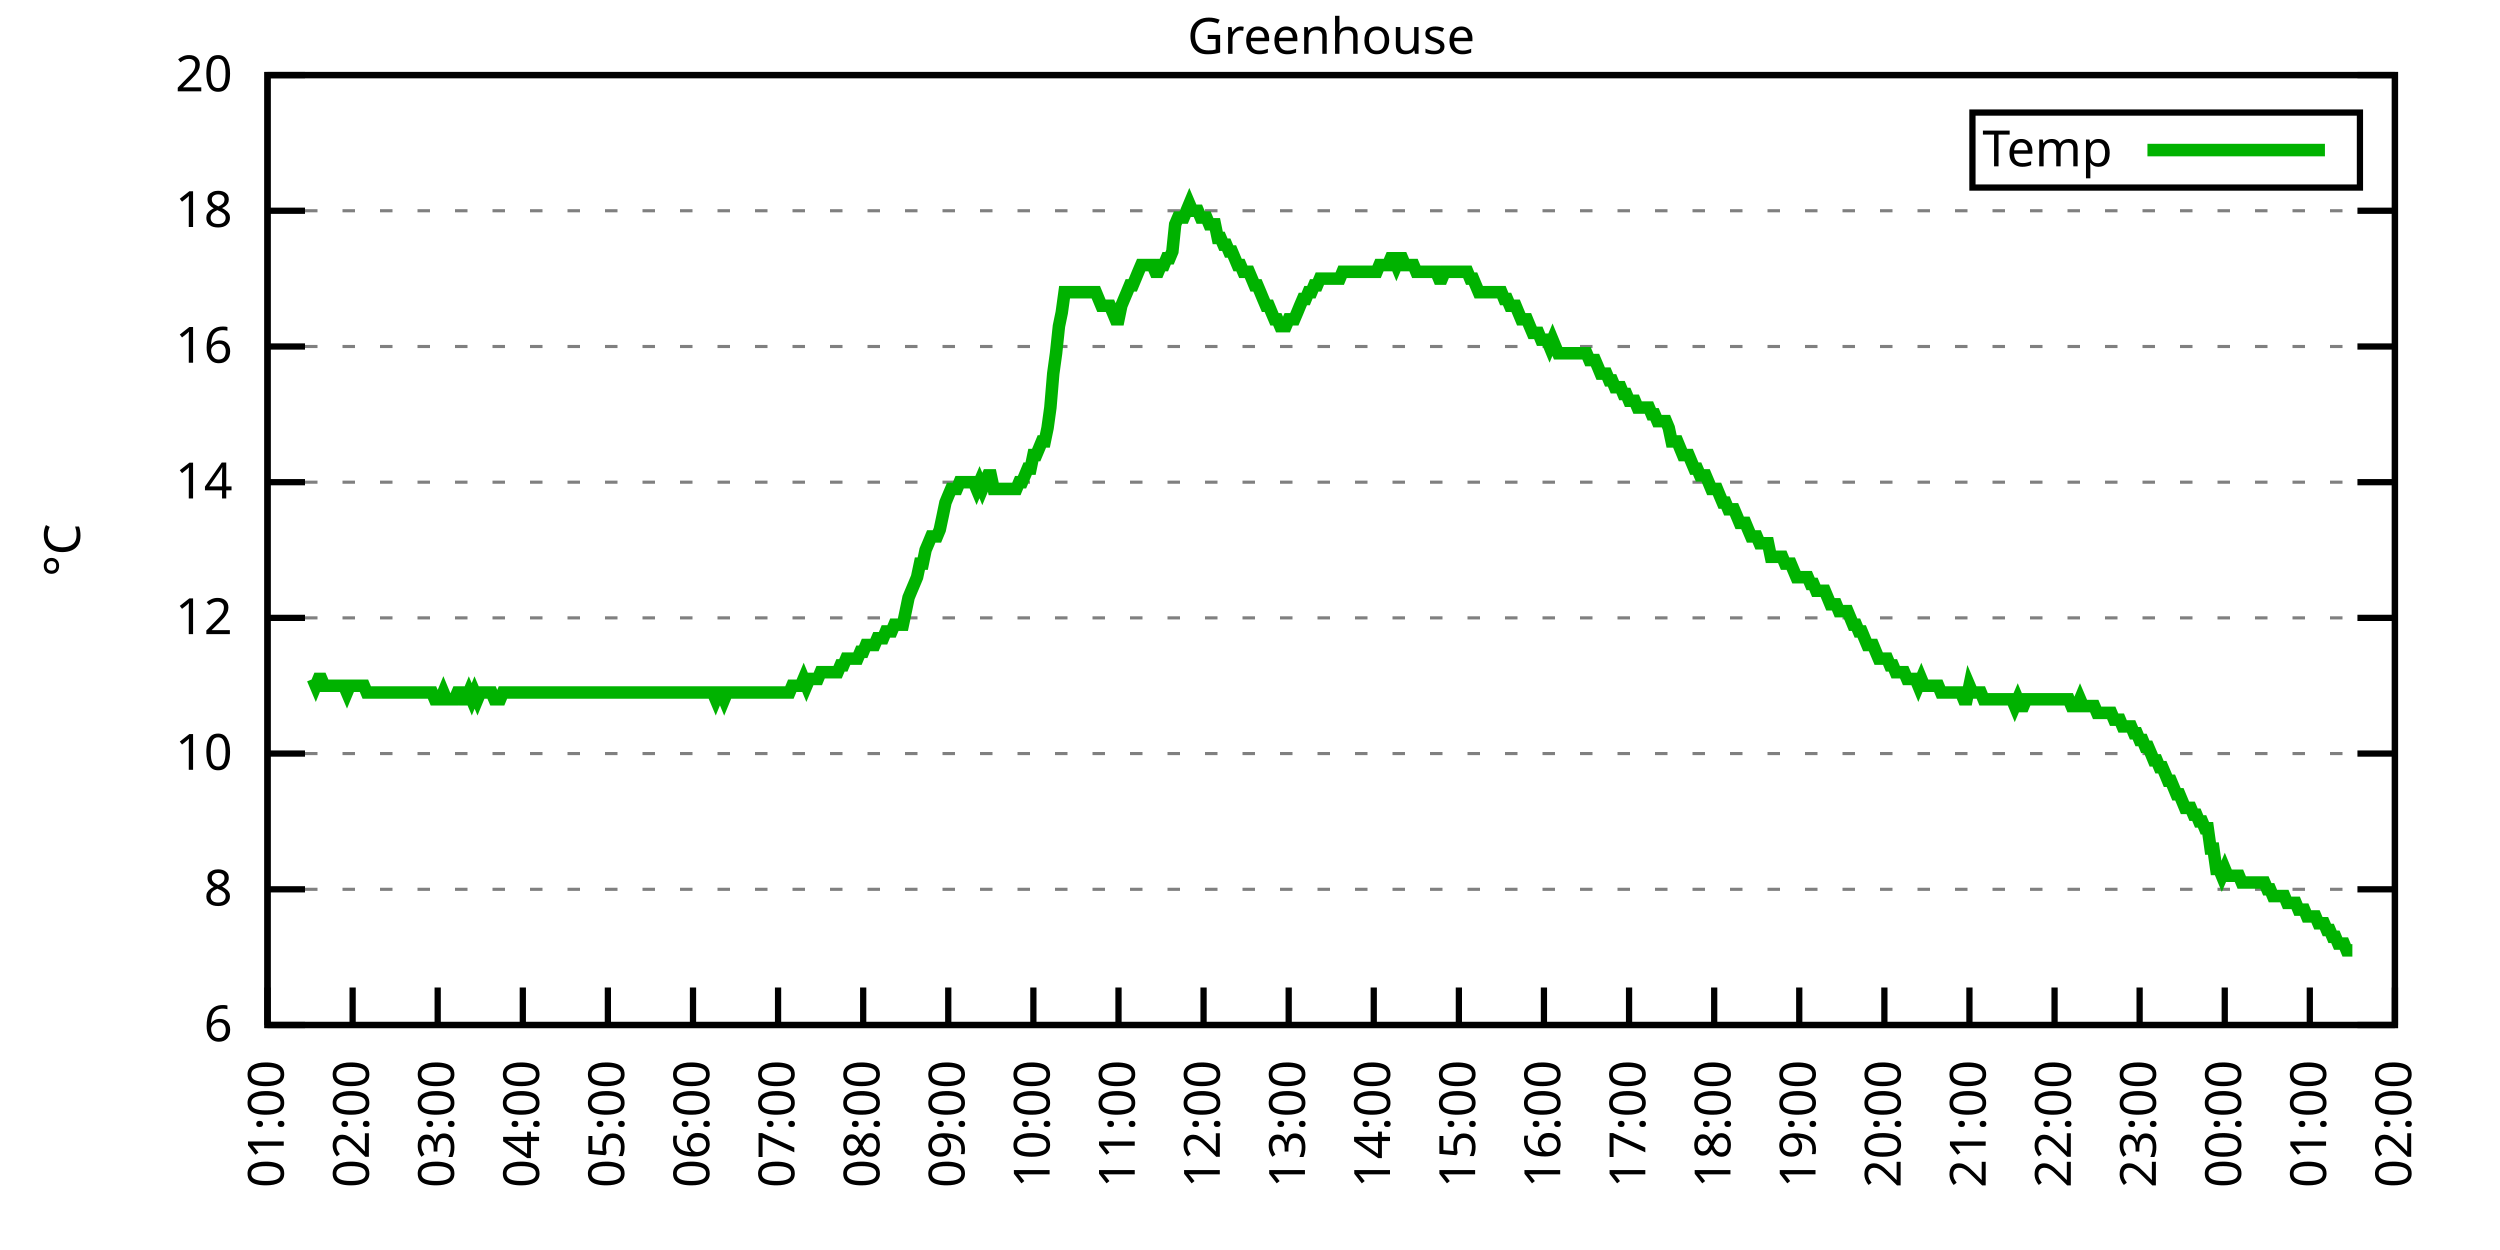
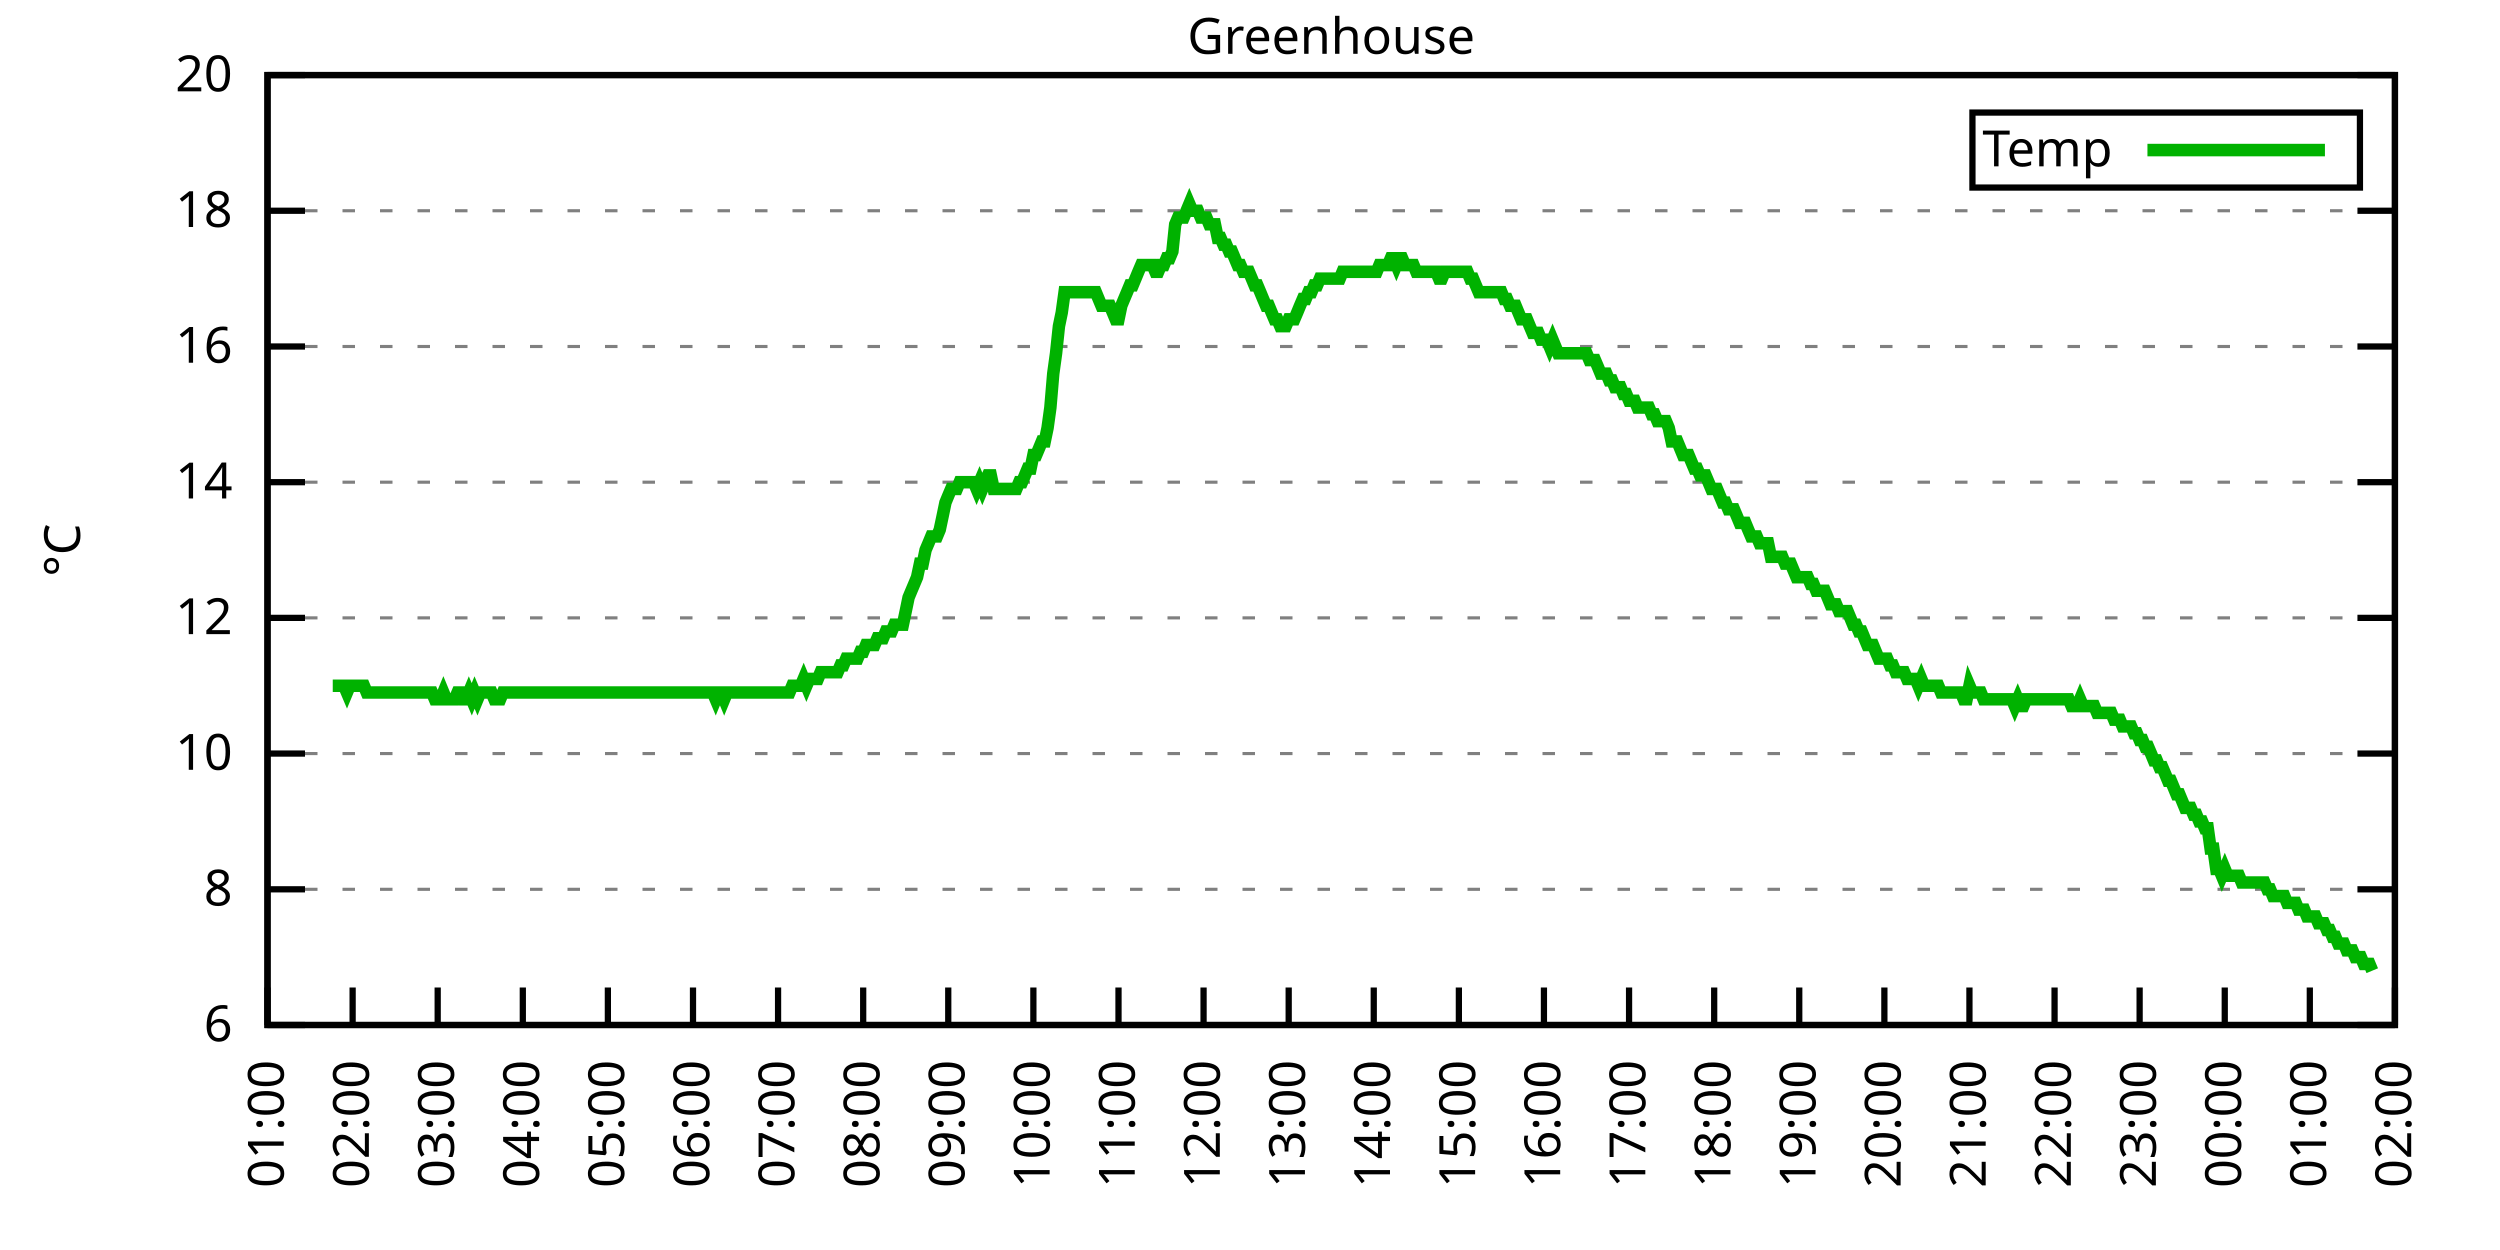
<svg xmlns="http://www.w3.org/2000/svg" xmlns:xlink="http://www.w3.org/1999/xlink" width="400" height="200" viewBox="0 0 400 200">
  <g id="gnuplot_canvas">
    <rect x="0" y="0" width="400" height="200" fill="none" />
    <defs>
      <circle id="gpDot" r="0.5" stroke-width="0.5" stroke="currentColor" />
      <path id="gpPt0" stroke-width="0.333" stroke="currentColor" d="M-1,0 h2 M0,-1 v2" />
      <path id="gpPt1" stroke-width="0.333" stroke="currentColor" d="M-1,-1 L1,1 M1,-1 L-1,1" />
      <path id="gpPt2" stroke-width="0.333" stroke="currentColor" d="M-1,0 L1,0 M0,-1 L0,1 M-1,-1 L1,1 M-1,1 L1,-1" />
      <rect id="gpPt3" stroke-width="0.333" stroke="currentColor" x="-1" y="-1" width="2" height="2" />
      <rect id="gpPt4" stroke-width="0.333" stroke="currentColor" fill="currentColor" x="-1" y="-1" width="2" height="2" />
      <circle id="gpPt5" stroke-width="0.333" stroke="currentColor" cx="0" cy="0" r="1" />
      <use xlink:href="#gpPt5" id="gpPt6" fill="currentColor" stroke="none" />
      <path id="gpPt7" stroke-width="0.333" stroke="currentColor" d="M0,-1.33 L-1.33,0.67 L1.33,0.67 z" />
      <use xlink:href="#gpPt7" id="gpPt8" fill="currentColor" stroke="none" />
      <use xlink:href="#gpPt7" id="gpPt9" stroke="currentColor" transform="rotate(180)" />
      <use xlink:href="#gpPt9" id="gpPt10" fill="currentColor" stroke="none" />
      <use xlink:href="#gpPt3" id="gpPt11" stroke="currentColor" transform="rotate(45)" />
      <use xlink:href="#gpPt11" id="gpPt12" fill="currentColor" stroke="none" />
      <path id="gpPt13" stroke-width="0.333" stroke="currentColor" d="M0,1.330 L1.265,0.411 L0.782,-1.067 L-0.782,-1.076 L-1.265,0.411 z" />
      <use xlink:href="#gpPt13" id="gpPt14" fill="currentColor" stroke="none" />
      <filter id="textbox" filterUnits="objectBoundingBox" x="0" y="0" height="1" width="1">
        <feFlood flood-color="white" flood-opacity="1" result="bgnd" />
        <feComposite in="SourceGraphic" in2="bgnd" operator="atop" />
      </filter>
      <filter id="greybox" filterUnits="objectBoundingBox" x="0" y="0" height="1" width="1">
        <feFlood flood-color="lightgrey" flood-opacity="1" result="grey" />
        <feComposite in="SourceGraphic" in2="grey" operator="atop" />
      </filter>
    </defs>
    <g fill="none" color="white" stroke="currentColor" stroke-width="1.00" stroke-linecap="butt" stroke-linejoin="miter">
</g>
    <g fill="none" color="black" stroke="currentColor" stroke-width="1.00" stroke-linecap="butt" stroke-linejoin="miter">
      <g stroke="none" shape-rendering="crispEdges">
        <polygon fill="rgb(255, 255, 255)" points="42.80,164.00 383.18,164.00 383.18,12.02 42.80,12.02 " />
      </g>
    </g>
    <g fill="none" color="black" stroke="currentColor" stroke-width="1.00" stroke-linecap="butt" stroke-linejoin="miter">
</g>
    <g fill="none" color="black" stroke="black" stroke-width="0.50" stroke-linecap="butt" stroke-linejoin="miter">
</g>
    <g fill="none" color="gray" stroke="currentColor" stroke-width="0.50" stroke-linecap="butt" stroke-linejoin="miter">
      <path stroke="gray" stroke-dasharray="2,4" class="gridline" d="M42.80,164.00 L383.19,164.00  " />
    </g>
    <g fill="none" color="gray" stroke="gray" stroke-width="1.00" stroke-linecap="butt" stroke-linejoin="miter">
</g>
    <g fill="none" color="black" stroke="currentColor" stroke-width="1.00" stroke-linecap="butt" stroke-linejoin="miter">
      <path stroke="black" d="M42.80,164.00 L48.80,164.00 M383.19,164.00 L377.19,164.00  " />
      <g transform="translate(37.20,166.60)" stroke="none" fill="black" font-family="Sans" font-size="8.00" text-anchor="end">
        <text>
          <tspan font-family="Sans"> 6</tspan>
        </text>
      </g>
    </g>
    <g fill="none" color="black" stroke="currentColor" stroke-width="1.00" stroke-linecap="butt" stroke-linejoin="miter">
</g>
    <g fill="none" color="black" stroke="black" stroke-width="0.50" stroke-linecap="butt" stroke-linejoin="miter">
</g>
    <g fill="none" color="gray" stroke="currentColor" stroke-width="0.50" stroke-linecap="butt" stroke-linejoin="miter">
      <path stroke="gray" stroke-dasharray="2,4" class="gridline" d="M42.80,142.29 L383.19,142.29  " />
    </g>
    <g fill="none" color="gray" stroke="gray" stroke-width="1.00" stroke-linecap="butt" stroke-linejoin="miter">
</g>
    <g fill="none" color="black" stroke="currentColor" stroke-width="1.00" stroke-linecap="butt" stroke-linejoin="miter">
      <path stroke="black" d="M42.80,142.29 L48.80,142.29 M383.19,142.29 L377.19,142.29  " />
      <g transform="translate(37.20,144.89)" stroke="none" fill="black" font-family="Sans" font-size="8.00" text-anchor="end">
        <text>
          <tspan font-family="Sans"> 8</tspan>
        </text>
      </g>
    </g>
    <g fill="none" color="black" stroke="currentColor" stroke-width="1.00" stroke-linecap="butt" stroke-linejoin="miter">
</g>
    <g fill="none" color="black" stroke="black" stroke-width="0.50" stroke-linecap="butt" stroke-linejoin="miter">
</g>
    <g fill="none" color="gray" stroke="currentColor" stroke-width="0.50" stroke-linecap="butt" stroke-linejoin="miter">
      <path stroke="gray" stroke-dasharray="2,4" class="gridline" d="M42.80,120.57 L383.19,120.57  " />
    </g>
    <g fill="none" color="gray" stroke="gray" stroke-width="1.00" stroke-linecap="butt" stroke-linejoin="miter">
</g>
    <g fill="none" color="black" stroke="currentColor" stroke-width="1.00" stroke-linecap="butt" stroke-linejoin="miter">
      <path stroke="black" d="M42.80,120.57 L48.80,120.57 M383.19,120.57 L377.19,120.57  " />
      <g transform="translate(37.20,123.17)" stroke="none" fill="black" font-family="Sans" font-size="8.00" text-anchor="end">
        <text>
          <tspan font-family="Sans"> 10</tspan>
        </text>
      </g>
    </g>
    <g fill="none" color="black" stroke="currentColor" stroke-width="1.00" stroke-linecap="butt" stroke-linejoin="miter">
</g>
    <g fill="none" color="black" stroke="black" stroke-width="0.50" stroke-linecap="butt" stroke-linejoin="miter">
</g>
    <g fill="none" color="gray" stroke="currentColor" stroke-width="0.50" stroke-linecap="butt" stroke-linejoin="miter">
      <path stroke="gray" stroke-dasharray="2,4" class="gridline" d="M42.80,98.86 L383.19,98.86  " />
    </g>
    <g fill="none" color="gray" stroke="gray" stroke-width="1.00" stroke-linecap="butt" stroke-linejoin="miter">
</g>
    <g fill="none" color="black" stroke="currentColor" stroke-width="1.00" stroke-linecap="butt" stroke-linejoin="miter">
      <path stroke="black" d="M42.80,98.86 L48.80,98.86 M383.19,98.86 L377.19,98.86  " />
      <g transform="translate(37.20,101.46)" stroke="none" fill="black" font-family="Sans" font-size="8.00" text-anchor="end">
        <text>
          <tspan font-family="Sans"> 12</tspan>
        </text>
      </g>
    </g>
    <g fill="none" color="black" stroke="currentColor" stroke-width="1.00" stroke-linecap="butt" stroke-linejoin="miter">
</g>
    <g fill="none" color="black" stroke="black" stroke-width="0.50" stroke-linecap="butt" stroke-linejoin="miter">
</g>
    <g fill="none" color="gray" stroke="currentColor" stroke-width="0.50" stroke-linecap="butt" stroke-linejoin="miter">
      <path stroke="gray" stroke-dasharray="2,4" class="gridline" d="M42.80,77.15 L383.19,77.15  " />
    </g>
    <g fill="none" color="gray" stroke="gray" stroke-width="1.00" stroke-linecap="butt" stroke-linejoin="miter">
</g>
    <g fill="none" color="black" stroke="currentColor" stroke-width="1.00" stroke-linecap="butt" stroke-linejoin="miter">
      <path stroke="black" d="M42.80,77.15 L48.80,77.15 M383.19,77.15 L377.19,77.15  " />
      <g transform="translate(37.20,79.75)" stroke="none" fill="black" font-family="Sans" font-size="8.00" text-anchor="end">
        <text>
          <tspan font-family="Sans"> 14</tspan>
        </text>
      </g>
    </g>
    <g fill="none" color="black" stroke="currentColor" stroke-width="1.00" stroke-linecap="butt" stroke-linejoin="miter">
</g>
    <g fill="none" color="black" stroke="black" stroke-width="0.50" stroke-linecap="butt" stroke-linejoin="miter">
</g>
    <g fill="none" color="gray" stroke="currentColor" stroke-width="0.50" stroke-linecap="butt" stroke-linejoin="miter">
      <path stroke="gray" stroke-dasharray="2,4" class="gridline" d="M42.80,55.44 L383.19,55.44  " />
    </g>
    <g fill="none" color="gray" stroke="gray" stroke-width="1.00" stroke-linecap="butt" stroke-linejoin="miter">
</g>
    <g fill="none" color="black" stroke="currentColor" stroke-width="1.00" stroke-linecap="butt" stroke-linejoin="miter">
      <path stroke="black" d="M42.80,55.44 L48.80,55.44 M383.19,55.44 L377.19,55.44  " />
      <g transform="translate(37.20,58.04)" stroke="none" fill="black" font-family="Sans" font-size="8.00" text-anchor="end">
        <text>
          <tspan font-family="Sans"> 16</tspan>
        </text>
      </g>
    </g>
    <g fill="none" color="black" stroke="currentColor" stroke-width="1.00" stroke-linecap="butt" stroke-linejoin="miter">
</g>
    <g fill="none" color="black" stroke="black" stroke-width="0.50" stroke-linecap="butt" stroke-linejoin="miter">
</g>
    <g fill="none" color="gray" stroke="currentColor" stroke-width="0.50" stroke-linecap="butt" stroke-linejoin="miter">
      <path stroke="gray" stroke-dasharray="2,4" class="gridline" d="M42.80,33.72 L383.19,33.72  " />
    </g>
    <g fill="none" color="gray" stroke="gray" stroke-width="1.00" stroke-linecap="butt" stroke-linejoin="miter">
</g>
    <g fill="none" color="black" stroke="currentColor" stroke-width="1.00" stroke-linecap="butt" stroke-linejoin="miter">
      <path stroke="black" d="M42.80,33.72 L48.80,33.72 M383.19,33.72 L377.19,33.72  " />
      <g transform="translate(37.20,36.32)" stroke="none" fill="black" font-family="Sans" font-size="8.00" text-anchor="end">
        <text>
          <tspan font-family="Sans"> 18</tspan>
        </text>
      </g>
    </g>
    <g fill="none" color="black" stroke="currentColor" stroke-width="1.00" stroke-linecap="butt" stroke-linejoin="miter">
</g>
    <g fill="none" color="black" stroke="black" stroke-width="0.50" stroke-linecap="butt" stroke-linejoin="miter">
</g>
    <g fill="none" color="gray" stroke="currentColor" stroke-width="0.50" stroke-linecap="butt" stroke-linejoin="miter">
      <path stroke="gray" stroke-dasharray="2,4" class="gridline" d="M42.80,12.01 L383.19,12.01  " />
    </g>
    <g fill="none" color="gray" stroke="gray" stroke-width="1.00" stroke-linecap="butt" stroke-linejoin="miter">
</g>
    <g fill="none" color="black" stroke="currentColor" stroke-width="1.00" stroke-linecap="butt" stroke-linejoin="miter">
      <path stroke="black" d="M42.80,12.01 L48.80,12.01 M383.19,12.01 L377.19,12.01  " />
      <g transform="translate(37.20,14.61)" stroke="none" fill="black" font-family="Sans" font-size="8.00" text-anchor="end">
        <text>
          <tspan font-family="Sans"> 20</tspan>
        </text>
      </g>
    </g>
    <g fill="none" color="black" stroke="currentColor" stroke-width="1.00" stroke-linecap="butt" stroke-linejoin="miter">
      <path stroke="black" d="M42.80,164.00 L42.80,158.00  " />
      <g transform="translate(45.40,169.60) rotate(270.00)" stroke="none" fill="black" font-family="Sans" font-size="8.00" text-anchor="end">
        <text>
          <tspan font-family="Sans">01:00</tspan>
        </text>
      </g>
    </g>
    <g fill="none" color="black" stroke="currentColor" stroke-width="1.00" stroke-linecap="butt" stroke-linejoin="miter">
      <path stroke="black" d="M56.42,164.00 L56.42,158.00  " />
      <g transform="translate(59.02,169.60) rotate(270.00)" stroke="none" fill="black" font-family="Sans" font-size="8.00" text-anchor="end">
        <text>
          <tspan font-family="Sans">02:00</tspan>
        </text>
      </g>
    </g>
    <g fill="none" color="black" stroke="currentColor" stroke-width="1.00" stroke-linecap="butt" stroke-linejoin="miter">
      <path stroke="black" d="M70.03,164.00 L70.03,158.00  " />
      <g transform="translate(72.63,169.60) rotate(270.00)" stroke="none" fill="black" font-family="Sans" font-size="8.00" text-anchor="end">
        <text>
          <tspan font-family="Sans">03:00</tspan>
        </text>
      </g>
    </g>
    <g fill="none" color="black" stroke="currentColor" stroke-width="1.00" stroke-linecap="butt" stroke-linejoin="miter">
      <path stroke="black" d="M83.65,164.00 L83.65,158.00  " />
      <g transform="translate(86.25,169.60) rotate(270.00)" stroke="none" fill="black" font-family="Sans" font-size="8.00" text-anchor="end">
        <text>
          <tspan font-family="Sans">04:00</tspan>
        </text>
      </g>
    </g>
    <g fill="none" color="black" stroke="currentColor" stroke-width="1.00" stroke-linecap="butt" stroke-linejoin="miter">
      <path stroke="black" d="M97.26,164.00 L97.26,158.00  " />
      <g transform="translate(99.86,169.60) rotate(270.00)" stroke="none" fill="black" font-family="Sans" font-size="8.00" text-anchor="end">
        <text>
          <tspan font-family="Sans">05:00</tspan>
        </text>
      </g>
    </g>
    <g fill="none" color="black" stroke="currentColor" stroke-width="1.00" stroke-linecap="butt" stroke-linejoin="miter">
      <path stroke="black" d="M110.88,164.00 L110.88,158.00  " />
      <g transform="translate(113.48,169.60) rotate(270.00)" stroke="none" fill="black" font-family="Sans" font-size="8.00" text-anchor="end">
        <text>
          <tspan font-family="Sans">06:00</tspan>
        </text>
      </g>
    </g>
    <g fill="none" color="black" stroke="currentColor" stroke-width="1.00" stroke-linecap="butt" stroke-linejoin="miter">
      <path stroke="black" d="M124.49,164.00 L124.49,158.00  " />
      <g transform="translate(127.09,169.60) rotate(270.00)" stroke="none" fill="black" font-family="Sans" font-size="8.00" text-anchor="end">
        <text>
          <tspan font-family="Sans">07:00</tspan>
        </text>
      </g>
    </g>
    <g fill="none" color="black" stroke="currentColor" stroke-width="1.00" stroke-linecap="butt" stroke-linejoin="miter">
      <path stroke="black" d="M138.11,164.00 L138.11,158.00  " />
      <g transform="translate(140.71,169.60) rotate(270.00)" stroke="none" fill="black" font-family="Sans" font-size="8.00" text-anchor="end">
        <text>
          <tspan font-family="Sans">08:00</tspan>
        </text>
      </g>
    </g>
    <g fill="none" color="black" stroke="currentColor" stroke-width="1.00" stroke-linecap="butt" stroke-linejoin="miter">
      <path stroke="black" d="M151.72,164.00 L151.72,158.00  " />
      <g transform="translate(154.32,169.60) rotate(270.00)" stroke="none" fill="black" font-family="Sans" font-size="8.00" text-anchor="end">
        <text>
          <tspan font-family="Sans">09:00</tspan>
        </text>
      </g>
    </g>
    <g fill="none" color="black" stroke="currentColor" stroke-width="1.00" stroke-linecap="butt" stroke-linejoin="miter">
      <path stroke="black" d="M165.34,164.00 L165.34,158.00  " />
      <g transform="translate(167.94,169.60) rotate(270.00)" stroke="none" fill="black" font-family="Sans" font-size="8.00" text-anchor="end">
        <text>
          <tspan font-family="Sans">10:00</tspan>
        </text>
      </g>
    </g>
    <g fill="none" color="black" stroke="currentColor" stroke-width="1.00" stroke-linecap="butt" stroke-linejoin="miter">
      <path stroke="black" d="M178.96,164.00 L178.96,158.00  " />
      <g transform="translate(181.56,169.60) rotate(270.00)" stroke="none" fill="black" font-family="Sans" font-size="8.00" text-anchor="end">
        <text>
          <tspan font-family="Sans">11:00</tspan>
        </text>
      </g>
    </g>
    <g fill="none" color="black" stroke="currentColor" stroke-width="1.00" stroke-linecap="butt" stroke-linejoin="miter">
      <path stroke="black" d="M192.57,164.00 L192.57,158.00  " />
      <g transform="translate(195.17,169.60) rotate(270.00)" stroke="none" fill="black" font-family="Sans" font-size="8.00" text-anchor="end">
        <text>
          <tspan font-family="Sans">12:00</tspan>
        </text>
      </g>
    </g>
    <g fill="none" color="black" stroke="currentColor" stroke-width="1.00" stroke-linecap="butt" stroke-linejoin="miter">
      <path stroke="black" d="M206.19,164.00 L206.19,158.00  " />
      <g transform="translate(208.79,169.60) rotate(270.00)" stroke="none" fill="black" font-family="Sans" font-size="8.00" text-anchor="end">
        <text>
          <tspan font-family="Sans">13:00</tspan>
        </text>
      </g>
    </g>
    <g fill="none" color="black" stroke="currentColor" stroke-width="1.00" stroke-linecap="butt" stroke-linejoin="miter">
      <path stroke="black" d="M219.80,164.00 L219.80,158.00  " />
      <g transform="translate(222.40,169.60) rotate(270.00)" stroke="none" fill="black" font-family="Sans" font-size="8.00" text-anchor="end">
        <text>
          <tspan font-family="Sans">14:00</tspan>
        </text>
      </g>
    </g>
    <g fill="none" color="black" stroke="currentColor" stroke-width="1.00" stroke-linecap="butt" stroke-linejoin="miter">
      <path stroke="black" d="M233.42,164.00 L233.42,158.00  " />
      <g transform="translate(236.02,169.60) rotate(270.00)" stroke="none" fill="black" font-family="Sans" font-size="8.00" text-anchor="end">
        <text>
          <tspan font-family="Sans">15:00</tspan>
        </text>
      </g>
    </g>
    <g fill="none" color="black" stroke="currentColor" stroke-width="1.00" stroke-linecap="butt" stroke-linejoin="miter">
      <path stroke="black" d="M247.03,164.00 L247.03,158.00  " />
      <g transform="translate(249.63,169.60) rotate(270.00)" stroke="none" fill="black" font-family="Sans" font-size="8.00" text-anchor="end">
        <text>
          <tspan font-family="Sans">16:00</tspan>
        </text>
      </g>
    </g>
    <g fill="none" color="black" stroke="currentColor" stroke-width="1.00" stroke-linecap="butt" stroke-linejoin="miter">
      <path stroke="black" d="M260.65,164.00 L260.65,158.00  " />
      <g transform="translate(263.25,169.60) rotate(270.00)" stroke="none" fill="black" font-family="Sans" font-size="8.00" text-anchor="end">
        <text>
          <tspan font-family="Sans">17:00</tspan>
        </text>
      </g>
    </g>
    <g fill="none" color="black" stroke="currentColor" stroke-width="1.00" stroke-linecap="butt" stroke-linejoin="miter">
      <path stroke="black" d="M274.27,164.00 L274.27,158.00  " />
      <g transform="translate(276.87,169.60) rotate(270.00)" stroke="none" fill="black" font-family="Sans" font-size="8.00" text-anchor="end">
        <text>
          <tspan font-family="Sans">18:00</tspan>
        </text>
      </g>
    </g>
    <g fill="none" color="black" stroke="currentColor" stroke-width="1.00" stroke-linecap="butt" stroke-linejoin="miter">
      <path stroke="black" d="M287.88,164.00 L287.88,158.00  " />
      <g transform="translate(290.48,169.60) rotate(270.00)" stroke="none" fill="black" font-family="Sans" font-size="8.00" text-anchor="end">
        <text>
          <tspan font-family="Sans">19:00</tspan>
        </text>
      </g>
    </g>
    <g fill="none" color="black" stroke="currentColor" stroke-width="1.00" stroke-linecap="butt" stroke-linejoin="miter">
      <path stroke="black" d="M301.50,164.00 L301.50,158.00  " />
      <g transform="translate(304.10,169.60) rotate(270.00)" stroke="none" fill="black" font-family="Sans" font-size="8.00" text-anchor="end">
        <text>
          <tspan font-family="Sans">20:00</tspan>
        </text>
      </g>
    </g>
    <g fill="none" color="black" stroke="currentColor" stroke-width="1.00" stroke-linecap="butt" stroke-linejoin="miter">
      <path stroke="black" d="M315.11,164.00 L315.11,158.00  " />
      <g transform="translate(317.71,169.60) rotate(270.00)" stroke="none" fill="black" font-family="Sans" font-size="8.00" text-anchor="end">
        <text>
          <tspan font-family="Sans">21:00</tspan>
        </text>
      </g>
    </g>
    <g fill="none" color="black" stroke="currentColor" stroke-width="1.00" stroke-linecap="butt" stroke-linejoin="miter">
      <path stroke="black" d="M328.73,164.00 L328.73,158.00  " />
      <g transform="translate(331.33,169.60) rotate(270.00)" stroke="none" fill="black" font-family="Sans" font-size="8.00" text-anchor="end">
        <text>
          <tspan font-family="Sans">22:00</tspan>
        </text>
      </g>
    </g>
    <g fill="none" color="black" stroke="currentColor" stroke-width="1.00" stroke-linecap="butt" stroke-linejoin="miter">
      <path stroke="black" d="M342.34,164.00 L342.34,158.00  " />
      <g transform="translate(344.94,169.60) rotate(270.00)" stroke="none" fill="black" font-family="Sans" font-size="8.00" text-anchor="end">
        <text>
          <tspan font-family="Sans">23:00</tspan>
        </text>
      </g>
    </g>
    <g fill="none" color="black" stroke="currentColor" stroke-width="1.00" stroke-linecap="butt" stroke-linejoin="miter">
      <path stroke="black" d="M355.96,164.00 L355.96,158.00  " />
      <g transform="translate(358.56,169.60) rotate(270.00)" stroke="none" fill="black" font-family="Sans" font-size="8.00" text-anchor="end">
        <text>
          <tspan font-family="Sans">00:00</tspan>
        </text>
      </g>
    </g>
    <g fill="none" color="black" stroke="currentColor" stroke-width="1.00" stroke-linecap="butt" stroke-linejoin="miter">
      <path stroke="black" d="M369.57,164.00 L369.57,158.00  " />
      <g transform="translate(372.17,169.60) rotate(270.00)" stroke="none" fill="black" font-family="Sans" font-size="8.00" text-anchor="end">
        <text>
          <tspan font-family="Sans">01:00</tspan>
        </text>
      </g>
    </g>
    <g fill="none" color="black" stroke="currentColor" stroke-width="1.00" stroke-linecap="butt" stroke-linejoin="miter">
      <path stroke="black" d="M383.19,164.00 L383.19,158.00  " />
      <g transform="translate(385.79,169.60) rotate(270.00)" stroke="none" fill="black" font-family="Sans" font-size="8.00" text-anchor="end">
        <text>
          <tspan font-family="Sans">02:00</tspan>
        </text>
      </g>
    </g>
    <g fill="none" color="black" stroke="currentColor" stroke-width="1.00" stroke-linecap="butt" stroke-linejoin="miter">
</g>
    <g fill="none" color="black" stroke="currentColor" stroke-width="1.00" stroke-linecap="butt" stroke-linejoin="miter">
      <path stroke="black" d="M42.80,12.01 L42.80,164.00 L383.19,164.00 L383.19,12.01 L42.80,12.01 Z  " />
    </g>
    <g fill="none" color="black" stroke="currentColor" stroke-width="1.00" stroke-linecap="butt" stroke-linejoin="miter">
</g>
    <g fill="none" color="black" stroke="currentColor" stroke-width="1.00" stroke-linecap="butt" stroke-linejoin="miter">
      <path stroke="black" d="M315.59,30.01 L315.59,18.01 L377.59,18.01 L377.59,30.01 L315.59,30.01 Z  " />
    </g>
    <g id="Greenhouse_plot_1">
      <g fill="none" color="white" stroke="black" stroke-width="2.00" stroke-linecap="butt" stroke-linejoin="miter">
</g>
      <g fill="none" color="black" stroke="currentColor" stroke-width="2.00" stroke-linecap="butt" stroke-linejoin="miter">
        <g transform="translate(337.99,26.61)" stroke="none" fill="black" font-family="Sans" font-size="8.00" text-anchor="end">
          <text>
            <tspan font-family="Sans">Temp</tspan>
          </text>
        </g>
      </g>
      <g fill="none" color="black" stroke="currentColor" stroke-width="2.00" stroke-linecap="butt" stroke-linejoin="miter">
-         <path stroke="rgb(  0, 178,   0)" d="M343.59,24.01 L371.99,24.01 M50.06,108.63 L50.52,109.72 L50.97,108.63 L51.42,108.63 L51.88,109.72 L52.33,109.72   L52.78,109.72 L53.24,109.72 L53.69,109.72 L54.15,109.72 L54.60,109.72 L55.05,109.72 L55.51,110.80 L55.96,109.72   L56.42,109.72 L56.87,109.72 L57.32,109.72 L57.78,109.72 L58.23,109.72 L58.68,110.80 L59.14,110.80 L59.59,110.80   L60.05,110.80 L60.50,110.80 L60.95,110.80 L61.41,110.80 L61.86,110.80 L62.32,110.80 L62.77,110.80 L63.22,110.80   L63.68,110.80 L64.13,110.80 L64.58,110.80 L65.04,110.80 L65.49,110.80 L65.95,110.80 L66.40,110.80 L66.85,110.80   L67.31,110.80 L67.76,110.80 L68.22,110.80 L68.67,110.80 L69.12,110.80 L69.58,111.89 L70.03,111.89 L70.49,111.89   L70.94,110.80 L71.39,111.89 L71.85,111.89 L72.30,111.89 L72.75,111.89 L73.21,110.80 L73.66,110.80 L74.12,111.89   L74.57,111.89 L75.02,110.80 L75.48,111.89 L75.93,110.80 L76.39,111.89 L76.84,110.80 L77.29,110.80 L77.75,110.80   L78.20,110.80 L78.65,110.80 L79.11,111.89 L79.56,111.89 L80.02,111.89 L80.47,110.80 L80.92,110.80 L81.38,110.80   L81.83,110.80 L82.29,110.80 L82.74,110.80 L83.19,110.80 L83.65,110.80 L84.10,110.80 L84.55,110.80 L85.01,110.80   L85.46,110.80 L85.92,110.80 L86.37,110.80 L86.82,110.80 L87.28,110.80 L87.73,110.80 L88.19,110.80 L88.64,110.80   L89.09,110.80 L89.55,110.80 L90.00,110.80 L90.45,110.80 L90.91,110.80 L91.36,110.80 L91.82,110.80 L92.27,110.80   L92.72,110.80 L93.18,110.80 L93.63,110.80 L94.09,110.80 L94.54,110.80 L94.99,110.80 L95.45,110.80 L95.90,110.80   L96.35,110.80 L96.81,110.80 L97.26,110.80 L97.72,110.80 L98.17,110.80 L98.62,110.80 L99.08,110.80 L99.53,110.80   L99.99,110.80 L100.44,110.80 L100.89,110.80 L101.35,110.80 L101.80,110.80 L102.25,110.80 L102.71,110.80 L103.16,110.80   L103.62,110.80 L104.07,110.80 L104.52,110.80 L104.98,110.80 L105.43,110.80 L105.89,110.80 L106.34,110.80 L106.79,110.80   L107.25,110.80 L107.70,110.80 L108.15,110.80 L108.61,110.80 L109.06,110.80 L109.52,110.80 L109.97,110.80 L110.42,110.80   L110.88,110.80 L111.33,110.80 L111.79,110.80 L112.24,110.80 L112.69,110.80 L113.15,110.80 L113.60,110.80 L114.05,110.80   L114.51,111.89 L114.96,110.80 L115.42,110.80 L115.87,111.89 L116.32,110.80 L116.78,110.80 L117.23,110.80 L117.69,110.80   L118.14,110.80 L118.59,110.80 L119.05,110.80 L119.50,110.80 L119.96,110.80 L120.41,110.80 L120.86,110.80 L121.32,110.80   L121.77,110.80 L122.22,110.80 L122.68,110.80 L123.13,110.80 L123.59,110.80 L124.04,110.80 L124.49,110.80 L124.95,110.80   L125.40,110.80 L125.86,110.80 L126.31,110.80 L126.76,109.72 L127.22,109.72 L127.67,109.72 L128.12,109.72 L128.58,108.63   L129.03,109.72 L129.49,108.63 L129.94,108.63 L130.39,108.63 L130.85,108.63 L131.30,107.55 L131.76,107.55 L132.21,107.55   L132.66,107.55 L133.12,107.55 L133.57,107.55 L134.02,107.55 L134.48,106.46 L134.93,106.46 L135.39,105.38 L135.84,105.38   L136.29,105.38 L136.75,105.38 L137.20,105.38 L137.66,104.29 L138.11,104.29 L138.56,103.20 L139.02,103.20 L139.47,103.20   L139.92,103.20 L140.38,102.12 L140.83,102.12 L141.29,102.12 L141.74,101.03 L142.19,101.03 L142.65,101.03 L143.10,99.95   L143.56,99.95 L144.01,99.95 L144.46,99.95 L144.92,97.78 L145.37,95.60 L145.82,94.52 L146.28,93.43 L146.73,92.35   L147.19,90.18 L147.64,90.18 L148.09,88.00 L148.55,86.92 L149.00,85.83 L149.46,85.83 L149.91,85.83 L150.36,84.75   L150.82,82.58 L151.27,80.41 L151.72,79.32 L152.18,78.23 L152.63,78.23 L153.09,78.23 L153.54,77.15 L153.99,77.15   L154.45,77.15 L154.90,77.15 L155.36,77.15 L155.81,77.15 L156.26,78.23 L156.72,77.15 L157.17,78.23 L157.62,77.15   L158.08,76.06 L158.53,76.06 L158.99,78.23 L159.44,78.23 L159.89,78.23 L160.35,78.23 L160.80,78.23 L161.26,78.23   L161.71,78.23 L162.16,78.23 L162.62,78.23 L163.07,77.15 L163.52,77.15 L163.98,76.06 L164.43,74.98 L164.89,74.98   L165.34,72.81 L165.79,72.81 L166.25,71.72 L166.70,70.63 L167.16,70.63 L167.61,68.46 L168.06,65.21 L168.52,59.78   L168.97,56.52 L169.43,52.18 L169.88,50.01 L170.33,46.75 L170.79,46.75 L171.24,46.75 L171.69,46.75 L172.15,46.75   L172.60,46.75 L173.06,46.75 L173.51,46.75 L173.96,46.75 L174.42,46.75 L174.87,46.75 L175.33,46.75 L175.78,47.84   L176.23,48.92 L176.69,48.92 L177.14,48.92 L177.59,48.92 L178.05,50.01 L178.50,51.09 L178.96,51.09 L179.41,48.92   L179.86,47.84 L180.32,46.75 L180.77,45.66 L181.23,45.66 L181.68,44.58 L182.13,43.49 L182.59,42.41 L183.04,42.41   L183.49,42.41 L183.95,42.41 L184.40,42.41 L184.86,43.49 L185.31,43.49 L185.76,42.41 L186.22,42.41 L186.67,41.32   L187.13,41.32 L187.58,40.24 L188.03,35.89 L188.49,34.81 L188.94,34.81 L189.39,34.81 L189.85,33.72 L190.30,32.64   L190.76,33.72 L191.21,33.72 L191.66,33.72 L192.12,34.81 L192.57,34.81 L193.03,34.81 L193.48,35.89 L193.93,35.89   L194.39,35.89 L194.84,38.07 L195.29,38.07 L195.75,39.15 L196.20,39.15 L196.66,40.24 L197.11,40.24 L197.56,41.32   L198.02,42.41 L198.47,42.41 L198.93,43.49 L199.38,43.49 L199.83,43.49 L200.29,44.58 L200.74,45.66 L201.19,45.66   L201.65,46.75 L202.10,47.84 L202.56,48.92 L203.01,48.92 L203.46,50.01 L203.92,51.09 L204.37,51.09 L204.83,52.18   L205.28,52.18 L205.73,52.18 L206.19,51.09 L206.64,51.09 L207.09,51.09 L207.55,50.01 L208.00,48.92 L208.46,47.84   L208.91,47.84 L209.36,46.75 L209.82,46.75 L210.27,45.66 L210.73,45.66 L211.18,44.58 L211.63,44.58 L212.09,44.58   L212.54,44.58 L213.00,44.58 L213.45,44.58 L213.90,44.58 L214.36,44.58 L214.81,43.49 L215.26,43.49 L215.72,43.49   L216.17,43.49 L216.63,43.49 L217.08,43.49 L217.53,43.49 L217.99,43.49 L218.44,43.49 L218.90,43.49 L219.35,43.49   L219.80,43.49 L220.26,43.49 L220.71,42.41 L221.16,42.41 L221.62,42.41 L222.07,42.41 L222.53,41.32 L222.98,41.32   L223.43,42.41 L223.89,41.32 L224.34,41.32 L224.80,42.41 L225.25,42.41 L225.70,42.41 L226.16,42.41 L226.61,43.49   L227.06,43.49 L227.52,43.49 L227.97,43.49 L228.43,43.49 L228.88,43.49 L229.33,43.49 L229.79,43.49 L230.24,44.58   L230.70,44.58 L231.15,43.49 L231.60,43.49 L232.06,43.49 L232.51,43.49 L232.96,43.49 L233.42,43.49 L233.87,43.49   L234.33,43.49 L234.78,43.49 L235.23,44.58 L235.69,44.58 L236.14,45.66 L236.60,46.75 L237.05,46.75 L237.50,46.75   L237.96,46.75 L238.41,46.75 L238.86,46.75 L239.32,46.75 L239.77,46.75 L240.23,46.75 L240.68,47.84 L241.13,47.84   L241.59,48.92 L242.04,48.92 L242.50,48.92 L242.95,50.01 L243.40,51.09 L243.86,51.09 L244.31,51.09 L244.76,52.18   L245.22,53.26 L245.67,53.26 L246.13,53.26 L246.58,54.35 L247.03,54.35 L247.49,54.35 L247.94,55.44 L248.40,54.35   L248.85,55.44 L249.30,56.52 L249.76,56.52 L250.21,56.52 L250.66,56.52 L251.12,56.52 L251.57,56.52 L252.03,56.52   L252.48,56.52 L252.93,56.52 L253.39,56.52 L253.84,56.52 L254.30,57.61 L254.75,57.61 L255.20,57.61 L255.66,58.69   L256.11,59.78 L256.56,59.78 L257.02,59.78 L257.47,60.86 L257.93,60.86 L258.38,61.95 L258.83,61.95 L259.29,61.95   L259.74,63.04 L260.20,63.04 L260.65,64.12 L261.10,64.12 L261.56,64.12 L262.01,65.21 L262.47,65.21 L262.92,65.21   L263.37,65.21 L263.83,65.21 L264.28,66.29 L264.73,66.29 L265.19,67.38 L265.64,67.38 L266.10,67.38 L266.55,67.38   L267.00,68.46 L267.46,70.63 L267.91,70.63 L268.37,70.63 L268.82,71.72 L269.27,72.81 L269.73,72.81 L270.18,72.81   L270.63,73.89 L271.09,74.98 L271.54,74.98 L272.00,76.06 L272.45,76.06 L272.90,76.06 L273.36,77.15 L273.81,78.23   L274.27,78.23 L274.72,78.23 L275.17,79.32 L275.63,80.41 L276.08,80.41 L276.53,81.49 L276.99,81.49 L277.44,81.49   L277.90,82.58 L278.35,83.66 L278.80,83.66 L279.26,83.66 L279.71,84.75 L280.17,85.83 L280.62,85.83 L281.07,85.83   L281.53,86.92 L281.98,86.92 L282.43,86.92 L282.89,86.92 L283.34,89.09 L283.80,89.09 L284.25,89.09 L284.70,89.09   L285.16,89.09 L285.61,90.18 L286.07,90.18 L286.52,90.18 L286.97,91.26 L287.43,92.35 L287.88,92.35 L288.33,92.35   L288.79,92.35 L289.24,92.35 L289.70,93.43 L290.15,93.43 L290.60,94.52 L291.06,94.52 L291.51,94.52 L291.97,94.52   L292.42,95.60 L292.87,96.69 L293.33,96.69 L293.78,96.69 L294.23,97.78 L294.69,97.78 L295.14,97.78 L295.60,97.78   L296.05,98.86 L296.50,99.95 L296.96,99.95 L297.41,101.03 L297.87,101.03 L298.32,102.12 L298.77,103.20 L299.23,103.20   L299.68,103.20 L300.13,104.29 L300.59,105.38 L301.04,105.38 L301.50,105.38 L301.95,105.38 L302.40,106.46 L302.86,106.46   L303.31,107.55 L303.77,107.55 L304.22,107.55 L304.67,107.55 L305.13,108.63 L305.58,108.63 L306.03,108.63 L306.49,108.63   L306.94,109.72 L307.40,108.63 L307.85,109.72 L308.30,109.72 L308.76,109.72 L309.21,109.72 L309.67,109.72 L310.12,109.72   L310.57,110.80 L311.03,110.80 L311.48,110.80 L311.94,110.80 L312.39,110.80 L312.84,110.80 L313.30,110.80 L313.75,110.80   L314.20,111.89 L314.66,111.89 L315.11,109.72 L315.57,110.80 L316.02,110.80 L316.47,110.80 L316.93,110.80 L317.38,111.89   L317.84,111.89 L318.29,111.89 L318.74,111.89 L319.20,111.89 L319.65,111.89 L320.10,111.89 L320.56,111.89 L321.01,111.89   L321.47,111.89 L321.92,111.89 L322.37,112.97 L322.83,111.89 L323.28,112.97 L323.74,112.97 L324.19,111.89 L324.64,111.89   L325.10,111.89 L325.55,111.89 L326.00,111.89 L326.46,111.89 L326.91,111.89 L327.37,111.89 L327.82,111.89 L328.27,111.89   L328.73,111.89 L329.18,111.89 L329.64,111.89 L330.09,111.89 L330.54,111.89 L331.00,111.89 L331.45,112.97 L331.90,112.97   L332.36,112.97 L332.81,111.89 L333.27,112.97 L333.72,112.97 L334.17,112.97 L334.63,112.97 L335.08,112.97 L335.54,114.06   L335.99,114.06 L336.44,114.06 L336.90,114.06 L337.35,114.06 L337.80,114.06 L338.26,115.15 L338.71,115.15 L339.17,115.15   L339.62,116.23 L340.07,116.23 L340.53,116.23 L340.98,116.23 L341.44,117.32 L341.89,117.32 L342.34,118.40 L342.80,118.40   L343.25,119.49 L343.70,119.49 L344.16,120.57 L344.61,121.66 L345.07,121.66 L345.52,122.75 L345.97,122.75 L346.43,123.83   L346.88,124.92 L347.34,124.92 L347.79,126.00 L348.24,127.09 L348.70,127.09 L349.15,128.17 L349.60,129.26 L350.06,129.26   L350.51,129.26 L350.97,130.35 L351.42,130.35 L351.87,131.43 L352.33,131.43 L352.78,132.52 L353.24,132.52 L353.69,135.77   L354.14,135.77 L354.60,139.03 L355.05,139.03 L355.50,140.12 L355.96,139.03 L356.41,140.12 L356.87,140.12 L357.32,140.12   L357.77,140.12 L358.23,140.12 L358.68,141.20 L359.14,141.20 L359.59,141.20 L360.04,141.20 L360.50,141.20 L360.95,141.20   L361.41,141.20 L361.86,141.20 L362.31,141.20 L362.77,142.29 L363.22,142.29 L363.67,143.37 L364.13,143.37 L364.58,143.37   L365.04,143.37 L365.49,143.37 L365.94,144.46 L366.40,144.46 L366.85,144.46 L367.31,144.46 L367.76,145.54 L368.21,145.54   L368.67,145.54 L369.12,146.63 L369.57,146.63 L370.03,146.63 L370.48,146.63 L370.94,147.72 L371.39,147.72 L371.84,147.72   L372.30,148.80 L372.75,148.80 L373.21,149.89 L373.66,149.89 L374.11,150.97 L374.57,150.97 L375.02,150.97 L375.47,152.06   L375.93,152.06 L376.38,152.06  " />
+         <path stroke="rgb(  0, 178,   0)" d="M343.59,24.01 L371.99,24.01 M53.24,109.72 L53.69,109.72 L54.15,109.72 L54.60,109.72 L55.05,109.72 L55.51,110.80   L55.96,109.72 L56.42,109.72 L56.87,109.72 L57.32,109.72 L57.78,109.72 L58.23,109.72 L58.68,110.80 L59.14,110.80   L59.59,110.80 L60.05,110.80 L60.50,110.80 L60.95,110.80 L61.41,110.80 L61.86,110.80 L62.32,110.80 L62.77,110.80   L63.22,110.80 L63.68,110.80 L64.13,110.80 L64.58,110.80 L65.04,110.80 L65.49,110.80 L65.95,110.80 L66.40,110.80   L66.85,110.80 L67.31,110.80 L67.76,110.80 L68.22,110.80 L68.67,110.80 L69.12,110.80 L69.58,111.89 L70.03,111.89   L70.49,111.89 L70.94,110.80 L71.39,111.89 L71.85,111.89 L72.30,111.89 L72.75,111.89 L73.21,110.80 L73.66,110.80   L74.12,111.89 L74.57,111.89 L75.02,110.80 L75.48,111.89 L75.93,110.80 L76.39,111.89 L76.84,110.80 L77.29,110.80   L77.75,110.80 L78.20,110.80 L78.65,110.80 L79.11,111.89 L79.56,111.89 L80.02,111.89 L80.47,110.80 L80.92,110.80   L81.38,110.80 L81.83,110.80 L82.29,110.80 L82.74,110.80 L83.19,110.80 L83.65,110.80 L84.10,110.80 L84.55,110.80   L85.01,110.80 L85.46,110.80 L85.92,110.80 L86.37,110.80 L86.82,110.80 L87.28,110.80 L87.73,110.80 L88.19,110.80   L88.64,110.80 L89.09,110.80 L89.55,110.80 L90.00,110.80 L90.45,110.80 L90.91,110.80 L91.36,110.80 L91.82,110.80   L92.27,110.80 L92.72,110.80 L93.18,110.80 L93.63,110.80 L94.09,110.80 L94.54,110.80 L94.99,110.80 L95.45,110.80   L95.90,110.80 L96.35,110.80 L96.81,110.80 L97.26,110.80 L97.72,110.80 L98.17,110.80 L98.62,110.80 L99.08,110.80   L99.53,110.80 L99.99,110.80 L100.44,110.80 L100.89,110.80 L101.35,110.80 L101.80,110.80 L102.25,110.80 L102.71,110.80   L103.16,110.80 L103.62,110.80 L104.07,110.80 L104.52,110.80 L104.98,110.80 L105.43,110.80 L105.89,110.80 L106.34,110.80   L106.79,110.80 L107.25,110.80 L107.70,110.80 L108.15,110.80 L108.61,110.80 L109.06,110.80 L109.52,110.80 L109.97,110.80   L110.42,110.80 L110.88,110.80 L111.33,110.80 L111.79,110.80 L112.24,110.80 L112.69,110.80 L113.15,110.80 L113.60,110.80   L114.05,110.80 L114.51,111.89 L114.96,110.80 L115.42,110.80 L115.87,111.89 L116.32,110.80 L116.78,110.80 L117.23,110.80   L117.69,110.80 L118.14,110.80 L118.59,110.80 L119.05,110.80 L119.50,110.80 L119.96,110.80 L120.41,110.80 L120.86,110.80   L121.32,110.80 L121.77,110.80 L122.22,110.80 L122.68,110.80 L123.13,110.80 L123.59,110.80 L124.04,110.80 L124.49,110.80   L124.95,110.80 L125.40,110.80 L125.86,110.80 L126.31,110.80 L126.76,109.72 L127.22,109.72 L127.67,109.72 L128.12,109.72   L128.58,108.63 L129.03,109.72 L129.49,108.63 L129.94,108.63 L130.39,108.63 L130.85,108.63 L131.30,107.55 L131.76,107.55   L132.21,107.55 L132.66,107.55 L133.12,107.55 L133.57,107.55 L134.02,107.55 L134.48,106.46 L134.93,106.46 L135.39,105.38   L135.84,105.38 L136.29,105.38 L136.75,105.38 L137.20,105.38 L137.66,104.29 L138.11,104.29 L138.56,103.20 L139.02,103.20   L139.47,103.20 L139.92,103.20 L140.38,102.12 L140.83,102.12 L141.29,102.12 L141.74,101.03 L142.19,101.03 L142.65,101.03   L143.10,99.95 L143.56,99.95 L144.01,99.95 L144.46,99.95 L144.92,97.78 L145.37,95.60 L145.82,94.52 L146.28,93.43   L146.73,92.35 L147.19,90.18 L147.64,90.18 L148.09,88.00 L148.55,86.92 L149.00,85.83 L149.46,85.83 L149.91,85.83   L150.36,84.75 L150.82,82.58 L151.27,80.41 L151.72,79.32 L152.18,78.23 L152.63,78.23 L153.09,78.23 L153.54,77.15   L153.99,77.15 L154.45,77.15 L154.90,77.15 L155.36,77.15 L155.81,77.15 L156.26,78.23 L156.72,77.15 L157.17,78.23   L157.62,77.15 L158.08,76.06 L158.53,76.06 L158.99,78.23 L159.44,78.23 L159.89,78.23 L160.35,78.23 L160.80,78.23   L161.26,78.23 L161.71,78.23 L162.16,78.23 L162.62,78.23 L163.07,77.15 L163.52,77.15 L163.98,76.06 L164.43,74.98   L164.89,74.98 L165.34,72.81 L165.79,72.81 L166.25,71.72 L166.70,70.63 L167.16,70.63 L167.61,68.46 L168.06,65.21   L168.52,59.78 L168.97,56.52 L169.43,52.18 L169.88,50.01 L170.33,46.75 L170.79,46.75 L171.24,46.75 L171.69,46.75   L172.15,46.75 L172.60,46.75 L173.06,46.75 L173.51,46.75 L173.96,46.75 L174.42,46.75 L174.87,46.75 L175.33,46.75   L175.78,47.84 L176.23,48.92 L176.69,48.92 L177.14,48.92 L177.59,48.92 L178.05,50.01 L178.50,51.09 L178.96,51.09   L179.41,48.92 L179.86,47.84 L180.32,46.75 L180.77,45.66 L181.23,45.66 L181.68,44.58 L182.13,43.49 L182.59,42.41   L183.04,42.41 L183.49,42.41 L183.95,42.41 L184.40,42.41 L184.86,43.49 L185.31,43.49 L185.76,42.41 L186.22,42.41   L186.67,41.32 L187.13,41.32 L187.58,40.24 L188.03,35.89 L188.49,34.81 L188.94,34.81 L189.39,34.81 L189.85,33.72   L190.30,32.64 L190.76,33.72 L191.21,33.72 L191.66,33.72 L192.12,34.81 L192.57,34.81 L193.03,34.81 L193.48,35.89   L193.93,35.89 L194.39,35.89 L194.84,38.07 L195.29,38.07 L195.75,39.15 L196.20,39.15 L196.66,40.24 L197.11,40.24   L197.56,41.32 L198.02,42.41 L198.47,42.41 L198.93,43.49 L199.38,43.49 L199.83,43.49 L200.29,44.58 L200.74,45.66   L201.19,45.66 L201.65,46.75 L202.10,47.84 L202.56,48.92 L203.01,48.92 L203.46,50.01 L203.92,51.09 L204.37,51.09   L204.83,52.18 L205.28,52.18 L205.73,52.18 L206.19,51.09 L206.64,51.09 L207.09,51.09 L207.55,50.01 L208.00,48.92   L208.46,47.84 L208.91,47.84 L209.36,46.75 L209.82,46.75 L210.27,45.66 L210.73,45.66 L211.18,44.58 L211.63,44.58   L212.09,44.58 L212.54,44.58 L213.00,44.58 L213.45,44.58 L213.90,44.58 L214.36,44.58 L214.81,43.49 L215.26,43.49   L215.72,43.49 L216.17,43.49 L216.63,43.49 L217.08,43.49 L217.53,43.49 L217.99,43.49 L218.44,43.49 L218.90,43.49   L219.35,43.49 L219.80,43.49 L220.26,43.49 L220.71,42.41 L221.16,42.41 L221.62,42.41 L222.07,42.41 L222.53,41.32   L222.98,41.32 L223.43,42.41 L223.89,41.32 L224.34,41.32 L224.80,42.41 L225.25,42.41 L225.70,42.41 L226.16,42.41   L226.61,43.49 L227.06,43.49 L227.52,43.49 L227.97,43.49 L228.43,43.49 L228.88,43.49 L229.33,43.49 L229.79,43.49   L230.24,44.58 L230.70,44.58 L231.15,43.49 L231.60,43.49 L232.06,43.49 L232.51,43.49 L232.96,43.49 L233.42,43.49   L233.87,43.49 L234.33,43.49 L234.78,43.49 L235.23,44.58 L235.69,44.58 L236.14,45.66 L236.60,46.75 L237.05,46.75   L237.50,46.75 L237.96,46.75 L238.41,46.75 L238.86,46.75 L239.32,46.75 L239.77,46.75 L240.23,46.75 L240.68,47.84   L241.13,47.84 L241.59,48.92 L242.04,48.92 L242.50,48.92 L242.95,50.01 L243.40,51.09 L243.86,51.09 L244.31,51.09   L244.76,52.18 L245.22,53.26 L245.67,53.26 L246.13,53.26 L246.58,54.35 L247.03,54.35 L247.49,54.35 L247.94,55.44   L248.40,54.35 L248.85,55.44 L249.30,56.52 L249.76,56.52 L250.21,56.52 L250.66,56.52 L251.12,56.52 L251.57,56.52   L252.03,56.52 L252.48,56.52 L252.93,56.52 L253.39,56.52 L253.84,56.52 L254.30,57.61 L254.75,57.61 L255.20,57.61   L255.66,58.69 L256.11,59.78 L256.56,59.78 L257.02,59.78 L257.47,60.86 L257.93,60.86 L258.38,61.95 L258.83,61.95   L259.29,61.95 L259.74,63.04 L260.20,63.04 L260.65,64.12 L261.10,64.12 L261.56,64.12 L262.01,65.21 L262.47,65.21   L262.92,65.21 L263.37,65.21 L263.83,65.21 L264.28,66.29 L264.73,66.29 L265.19,67.38 L265.64,67.38 L266.10,67.38   L266.55,67.38 L267.00,68.46 L267.46,70.63 L267.91,70.63 L268.37,70.63 L268.82,71.72 L269.27,72.81 L269.73,72.81   L270.18,72.81 L270.63,73.89 L271.09,74.98 L271.54,74.98 L272.00,76.06 L272.45,76.06 L272.90,76.06 L273.36,77.15   L273.81,78.23 L274.27,78.23 L274.72,78.23 L275.17,79.32 L275.63,80.41 L276.08,80.41 L276.53,81.49 L276.99,81.49   L277.44,81.49 L277.90,82.58 L278.35,83.66 L278.80,83.66 L279.26,83.66 L279.71,84.75 L280.17,85.83 L280.62,85.83   L281.07,85.83 L281.53,86.92 L281.98,86.92 L282.43,86.92 L282.89,86.92 L283.34,89.09 L283.80,89.09 L284.25,89.09   L284.70,89.09 L285.16,89.09 L285.61,90.18 L286.07,90.18 L286.52,90.18 L286.97,91.26 L287.43,92.35 L287.88,92.35   L288.33,92.35 L288.79,92.35 L289.24,92.35 L289.70,93.43 L290.15,93.43 L290.60,94.52 L291.06,94.52 L291.51,94.52   L291.97,94.52 L292.42,95.60 L292.87,96.69 L293.33,96.69 L293.78,96.69 L294.23,97.78 L294.69,97.78 L295.14,97.78   L295.60,97.78 L296.05,98.86 L296.50,99.95 L296.96,99.95 L297.41,101.03 L297.87,101.03 L298.32,102.12 L298.77,103.20   L299.23,103.20 L299.68,103.20 L300.13,104.29 L300.59,105.38 L301.04,105.38 L301.50,105.38 L301.95,105.38 L302.40,106.46   L302.86,106.46 L303.31,107.55 L303.77,107.55 L304.22,107.55 L304.67,107.55 L305.13,108.63 L305.58,108.63 L306.03,108.63   L306.49,108.63 L306.94,109.72 L307.40,108.63 L307.85,109.72 L308.30,109.72 L308.76,109.72 L309.21,109.72 L309.67,109.72   L310.12,109.72 L310.57,110.80 L311.03,110.80 L311.48,110.80 L311.94,110.80 L312.39,110.80 L312.84,110.80 L313.30,110.80   L313.75,110.80 L314.20,111.89 L314.66,111.89 L315.11,109.72 L315.57,110.80 L316.02,110.80 L316.47,110.80 L316.93,110.80   L317.38,111.89 L317.84,111.89 L318.29,111.89 L318.74,111.89 L319.20,111.89 L319.65,111.89 L320.10,111.89 L320.56,111.89   L321.01,111.89 L321.47,111.89 L321.92,111.89 L322.37,112.97 L322.83,111.89 L323.28,112.97 L323.74,112.97 L324.19,111.89   L324.64,111.89 L325.10,111.89 L325.55,111.89 L326.00,111.89 L326.46,111.89 L326.91,111.89 L327.37,111.89 L327.82,111.89   L328.27,111.89 L328.73,111.89 L329.18,111.89 L329.64,111.89 L330.09,111.89 L330.54,111.89 L331.00,111.89 L331.45,112.97   L331.90,112.97 L332.36,112.97 L332.81,111.89 L333.27,112.97 L333.72,112.97 L334.17,112.97 L334.63,112.97 L335.08,112.97   L335.54,114.06 L335.99,114.06 L336.44,114.06 L336.90,114.06 L337.35,114.06 L337.80,114.06 L338.26,115.15 L338.71,115.15   L339.17,115.15 L339.62,116.23 L340.07,116.23 L340.53,116.23 L340.98,116.23 L341.44,117.32 L341.89,117.32 L342.34,118.40   L342.80,118.40 L343.25,119.49 L343.70,119.49 L344.16,120.57 L344.61,121.66 L345.07,121.66 L345.52,122.75 L345.97,122.75   L346.43,123.83 L346.88,124.92 L347.34,124.92 L347.79,126.00 L348.24,127.09 L348.70,127.09 L349.15,128.17 L349.60,129.26   L350.06,129.26 L350.51,129.26 L350.97,130.35 L351.42,130.35 L351.87,131.43 L352.33,131.43 L352.78,132.52 L353.24,132.52   L353.69,135.77 L354.14,135.77 L354.60,139.03 L355.05,139.03 L355.50,140.12 L355.96,139.03 L356.41,140.12 L356.87,140.12   L357.32,140.12 L357.77,140.12 L358.23,140.12 L358.68,141.20 L359.14,141.20 L359.59,141.20 L360.04,141.20 L360.50,141.20   L360.95,141.20 L361.41,141.20 L361.86,141.20 L362.31,141.20 L362.77,142.29 L363.22,142.29 L363.67,143.37 L364.13,143.37   L364.58,143.37 L365.04,143.37 L365.49,143.37 L365.94,144.46 L366.40,144.46 L366.85,144.46 L367.31,144.46 L367.76,145.54   L368.21,145.54 L368.67,145.54 L369.12,146.63 L369.57,146.63 L370.03,146.63 L370.48,146.63 L370.94,147.72 L371.39,147.72   L371.84,147.72 L372.30,148.80 L372.75,148.80 L373.21,149.89 L373.66,149.89 L374.11,150.97 L374.57,150.97 L375.02,150.97   L375.47,152.06 L375.93,152.06 L376.38,152.06 L376.84,153.14 L377.29,153.14 L377.74,153.14 L378.20,154.23 L378.65,154.23   L379.11,154.23 L379.56,155.31  " />
      </g>
    </g>
    <g fill="none" color="black" stroke="currentColor" stroke-width="2.00" stroke-linecap="butt" stroke-linejoin="miter">
</g>
    <g fill="none" color="black" stroke="black" stroke-width="1.00" stroke-linecap="butt" stroke-linejoin="miter">
</g>
    <g fill="none" color="black" stroke="currentColor" stroke-width="1.00" stroke-linecap="butt" stroke-linejoin="miter">
      <path stroke="black" d="M42.80,12.01 L42.80,164.00 L383.19,164.00 L383.19,12.01 L42.80,12.01 Z  " />
      <g transform="translate(12.80,88.01) rotate(270.00)" stroke="none" fill="black" font-family="Sans" font-size="8.00" text-anchor="middle">
        <text>
          <tspan font-family="Sans">°C</tspan>
        </text>
      </g>
    </g>
    <g fill="none" color="black" stroke="currentColor" stroke-width="1.00" stroke-linecap="butt" stroke-linejoin="miter">
</g>
    <g fill="none" color="black" stroke="currentColor" stroke-width="1.00" stroke-linecap="butt" stroke-linejoin="miter">
      <g transform="translate(212.99,8.61)" stroke="none" fill="black" font-family="Sans" font-size="8.00" text-anchor="middle">
        <text>
          <tspan font-family="Sans">Greenhouse</tspan>
        </text>
      </g>
    </g>
    <g fill="none" color="black" stroke="currentColor" stroke-width="1.00" stroke-linecap="butt" stroke-linejoin="miter">
</g>
  </g>
</svg>
